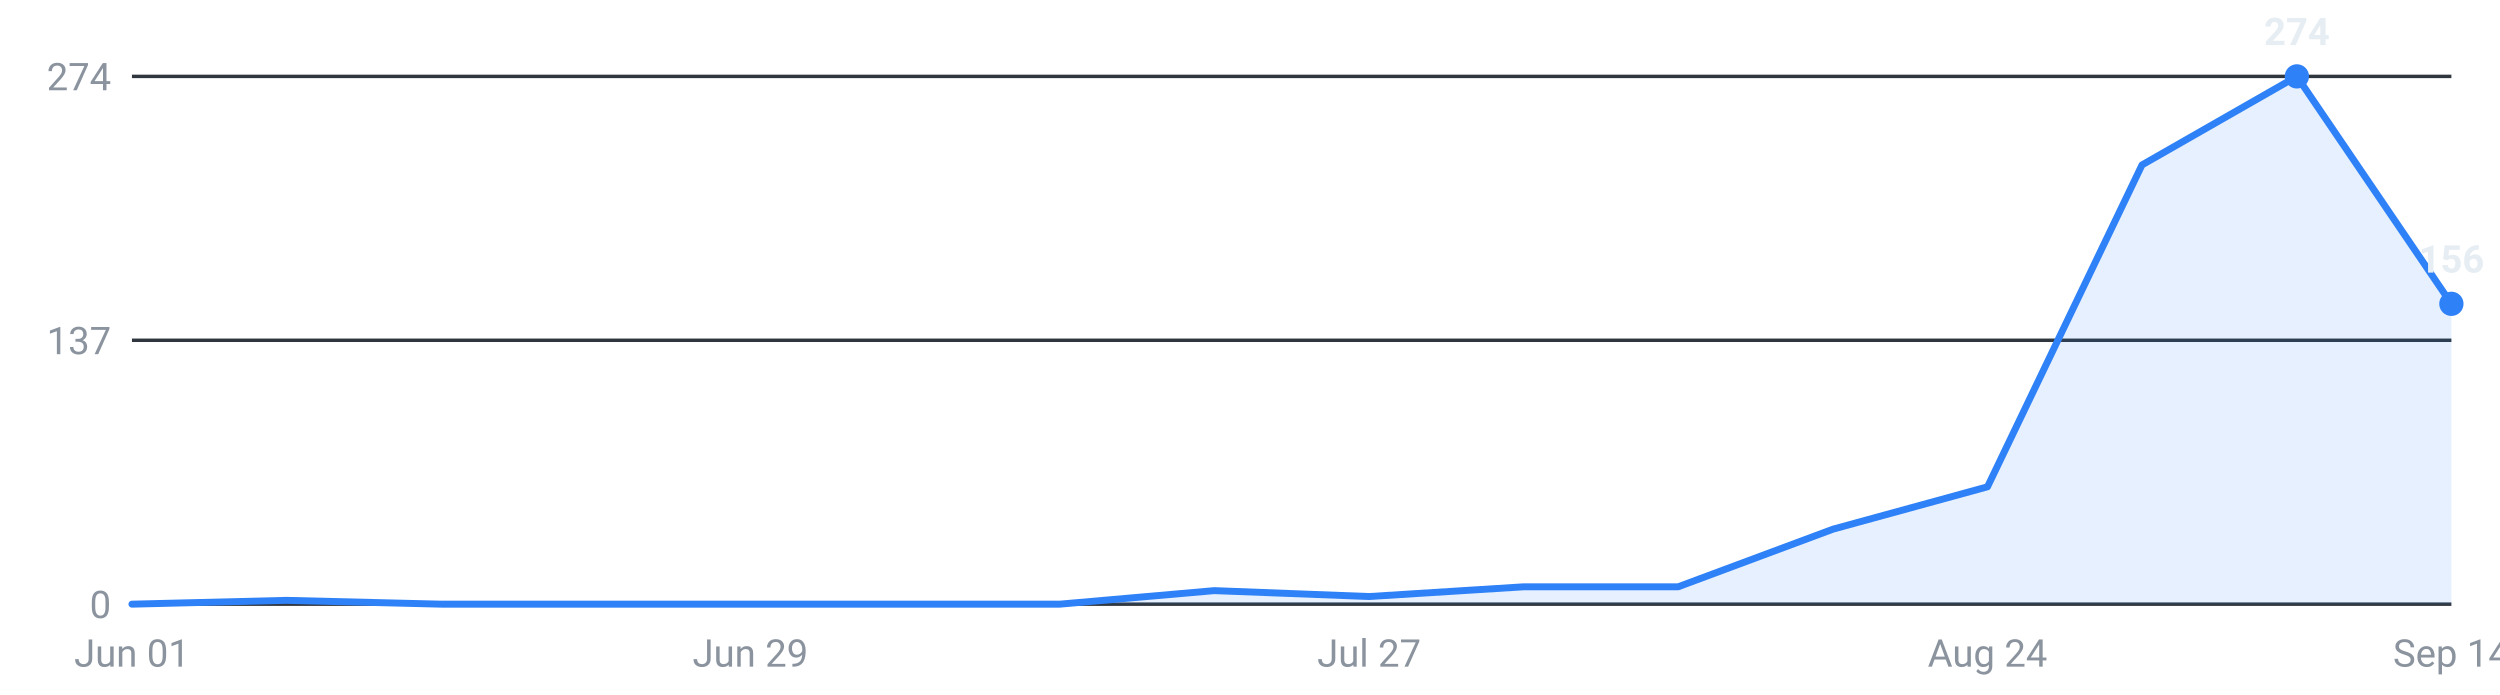
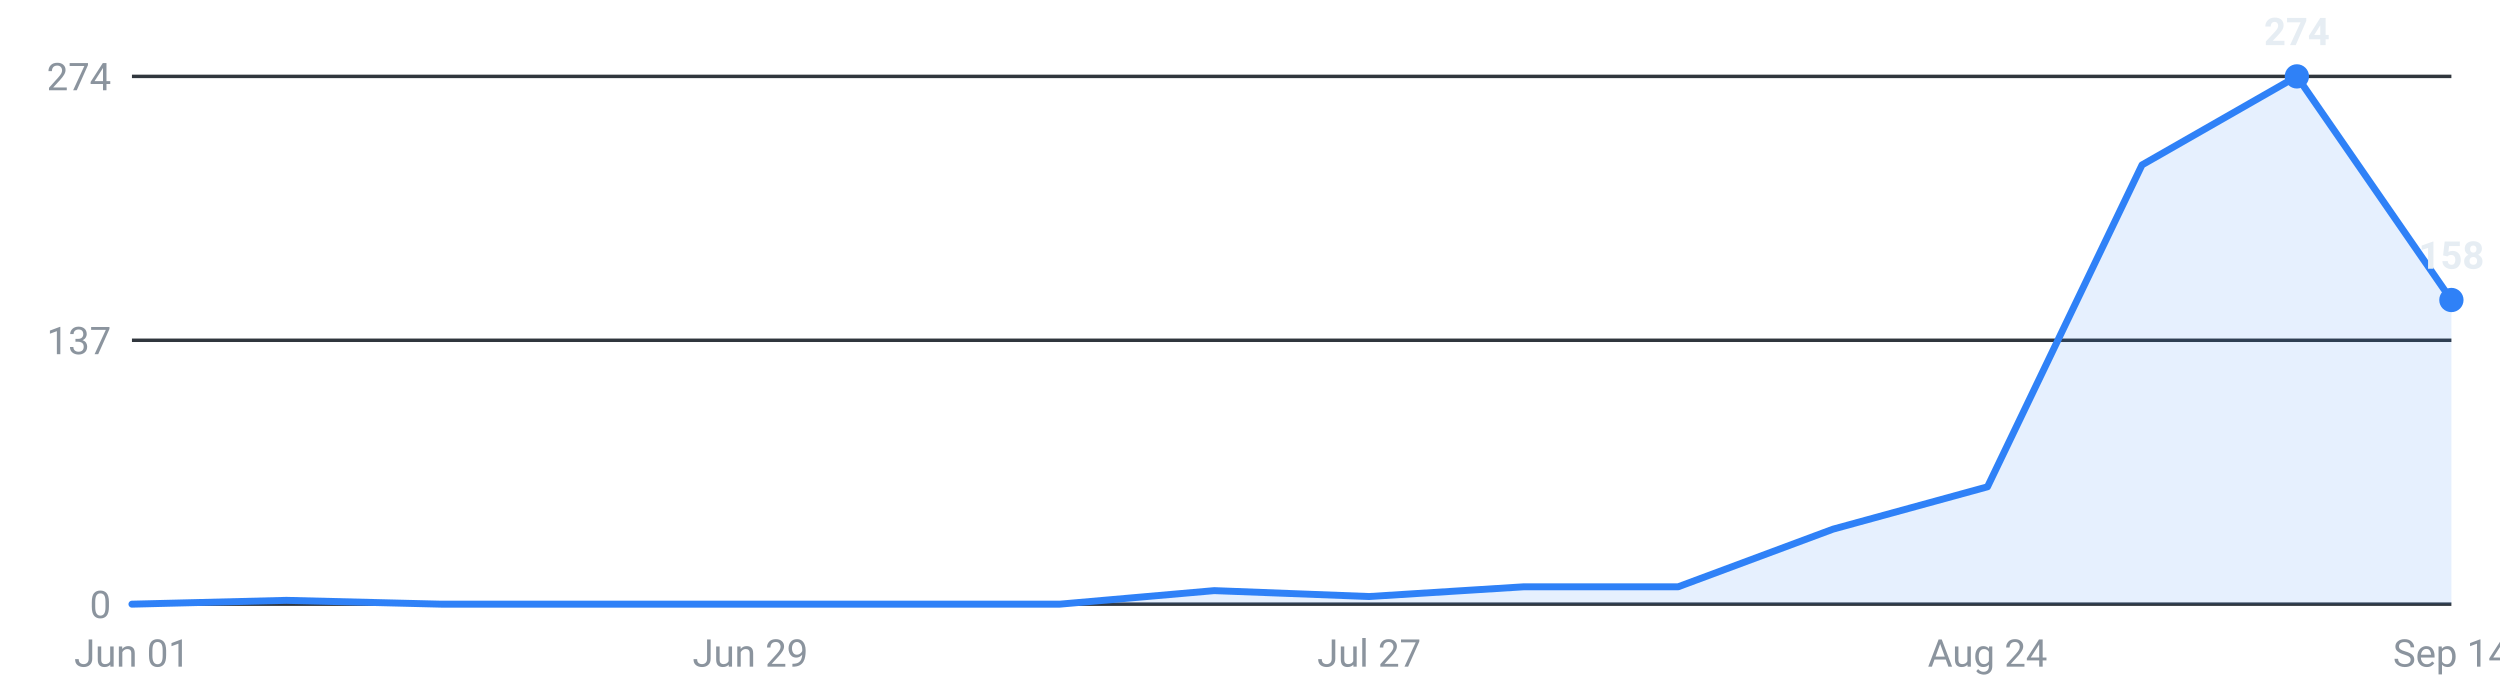
<svg xmlns="http://www.w3.org/2000/svg" viewBox="0 0 720 200" width="720" height="200" role="img" aria-label="Internships posted per week, last 16 weeks">
  <g font-family="-apple-system,Segoe UI,Roboto,sans-serif" font-size="11">
    <line x1="38" y1="174.0" x2="706" y2="174.0" stroke="#30363d" stroke-width="1" />
    <text x="32" y="178.0" text-anchor="end" fill="#8b949e">0</text>
    <line x1="38" y1="98.0" x2="706" y2="98.0" stroke="#30363d" stroke-width="1" />
    <text x="32" y="102.0" text-anchor="end" fill="#8b949e">137</text>
    <line x1="38" y1="22.0" x2="706" y2="22.0" stroke="#30363d" stroke-width="1" />
    <text x="32" y="26.0" text-anchor="end" fill="#8b949e">274</text>
-     <path d="M38.0,174 L38.0,174.0 L82.5,172.9 L127.1,174.0 L171.6,174.0 L216.1,174.0 L260.7,174.0 L305.2,174.0 L349.7,170.1 L394.3,171.8 L438.8,169.0 L483.3,169.0 L527.9,152.4 L572.4,140.2 L616.9,47.5 L661.5,22.0 L706.0,87.5 L706.0,174 Z" fill="#2f81f7" fill-opacity="0.12" />
-     <polyline points="38.0,174.0 82.5,172.9 127.1,174.0 171.6,174.0 216.1,174.0 260.7,174.0 305.2,174.0 349.7,170.1 394.3,171.8 438.8,169.0 483.3,169.0 527.9,152.4 572.4,140.2 616.9,47.5 661.5,22.0 706.0,87.5" fill="none" stroke="#2f81f7" stroke-width="2" stroke-linejoin="round" stroke-linecap="round" />
+     <path d="M38.0,174 L38.0,174.0 L82.5,172.9 L127.1,174.0 L171.6,174.0 L216.1,174.0 L260.7,174.0 L305.2,174.0 L349.7,170.1 L394.3,171.8 L438.8,169.0 L483.3,169.0 L527.9,152.4 L572.4,140.2 L616.9,47.5 L661.5,22.0 L706.0,86.4 L706.0,174 Z" fill="#2f81f7" fill-opacity="0.12" />
+     <polyline points="38.0,174.0 82.5,172.9 127.1,174.0 171.6,174.0 216.1,174.0 260.7,174.0 305.2,174.0 349.7,170.1 394.3,171.8 438.8,169.0 483.3,169.0 527.9,152.4 572.4,140.2 616.9,47.5 661.5,22.0 706.0,86.4" fill="none" stroke="#2f81f7" stroke-width="2" stroke-linejoin="round" stroke-linecap="round" />
    <circle cx="661.5" cy="22.0" r="3.5" fill="#2f81f7" />
    <text x="661.5" y="13.0" text-anchor="middle" fill="#e6edf3" font-weight="600">274</text>
-     <circle cx="706.0" cy="87.5" r="3.5" fill="#2f81f7" />
-     <text x="706.0" y="78.5" text-anchor="middle" fill="#e6edf3" font-weight="600">156</text>
+     <circle cx="706.0" cy="86.4" r="3.5" fill="#2f81f7" />
+     <text x="706.0" y="77.4" text-anchor="middle" fill="#e6edf3" font-weight="600">158</text>
    <text x="38.0" y="192" text-anchor="middle" fill="#8b949e">Jun 01</text>
    <text x="216.1" y="192" text-anchor="middle" fill="#8b949e">Jun 29</text>
    <text x="394.3" y="192" text-anchor="middle" fill="#8b949e">Jul 27</text>
    <text x="572.4" y="192" text-anchor="middle" fill="#8b949e">Aug 24</text>
    <text x="706.0" y="192" text-anchor="middle" fill="#8b949e">Sep 14</text>
  </g>
</svg>
